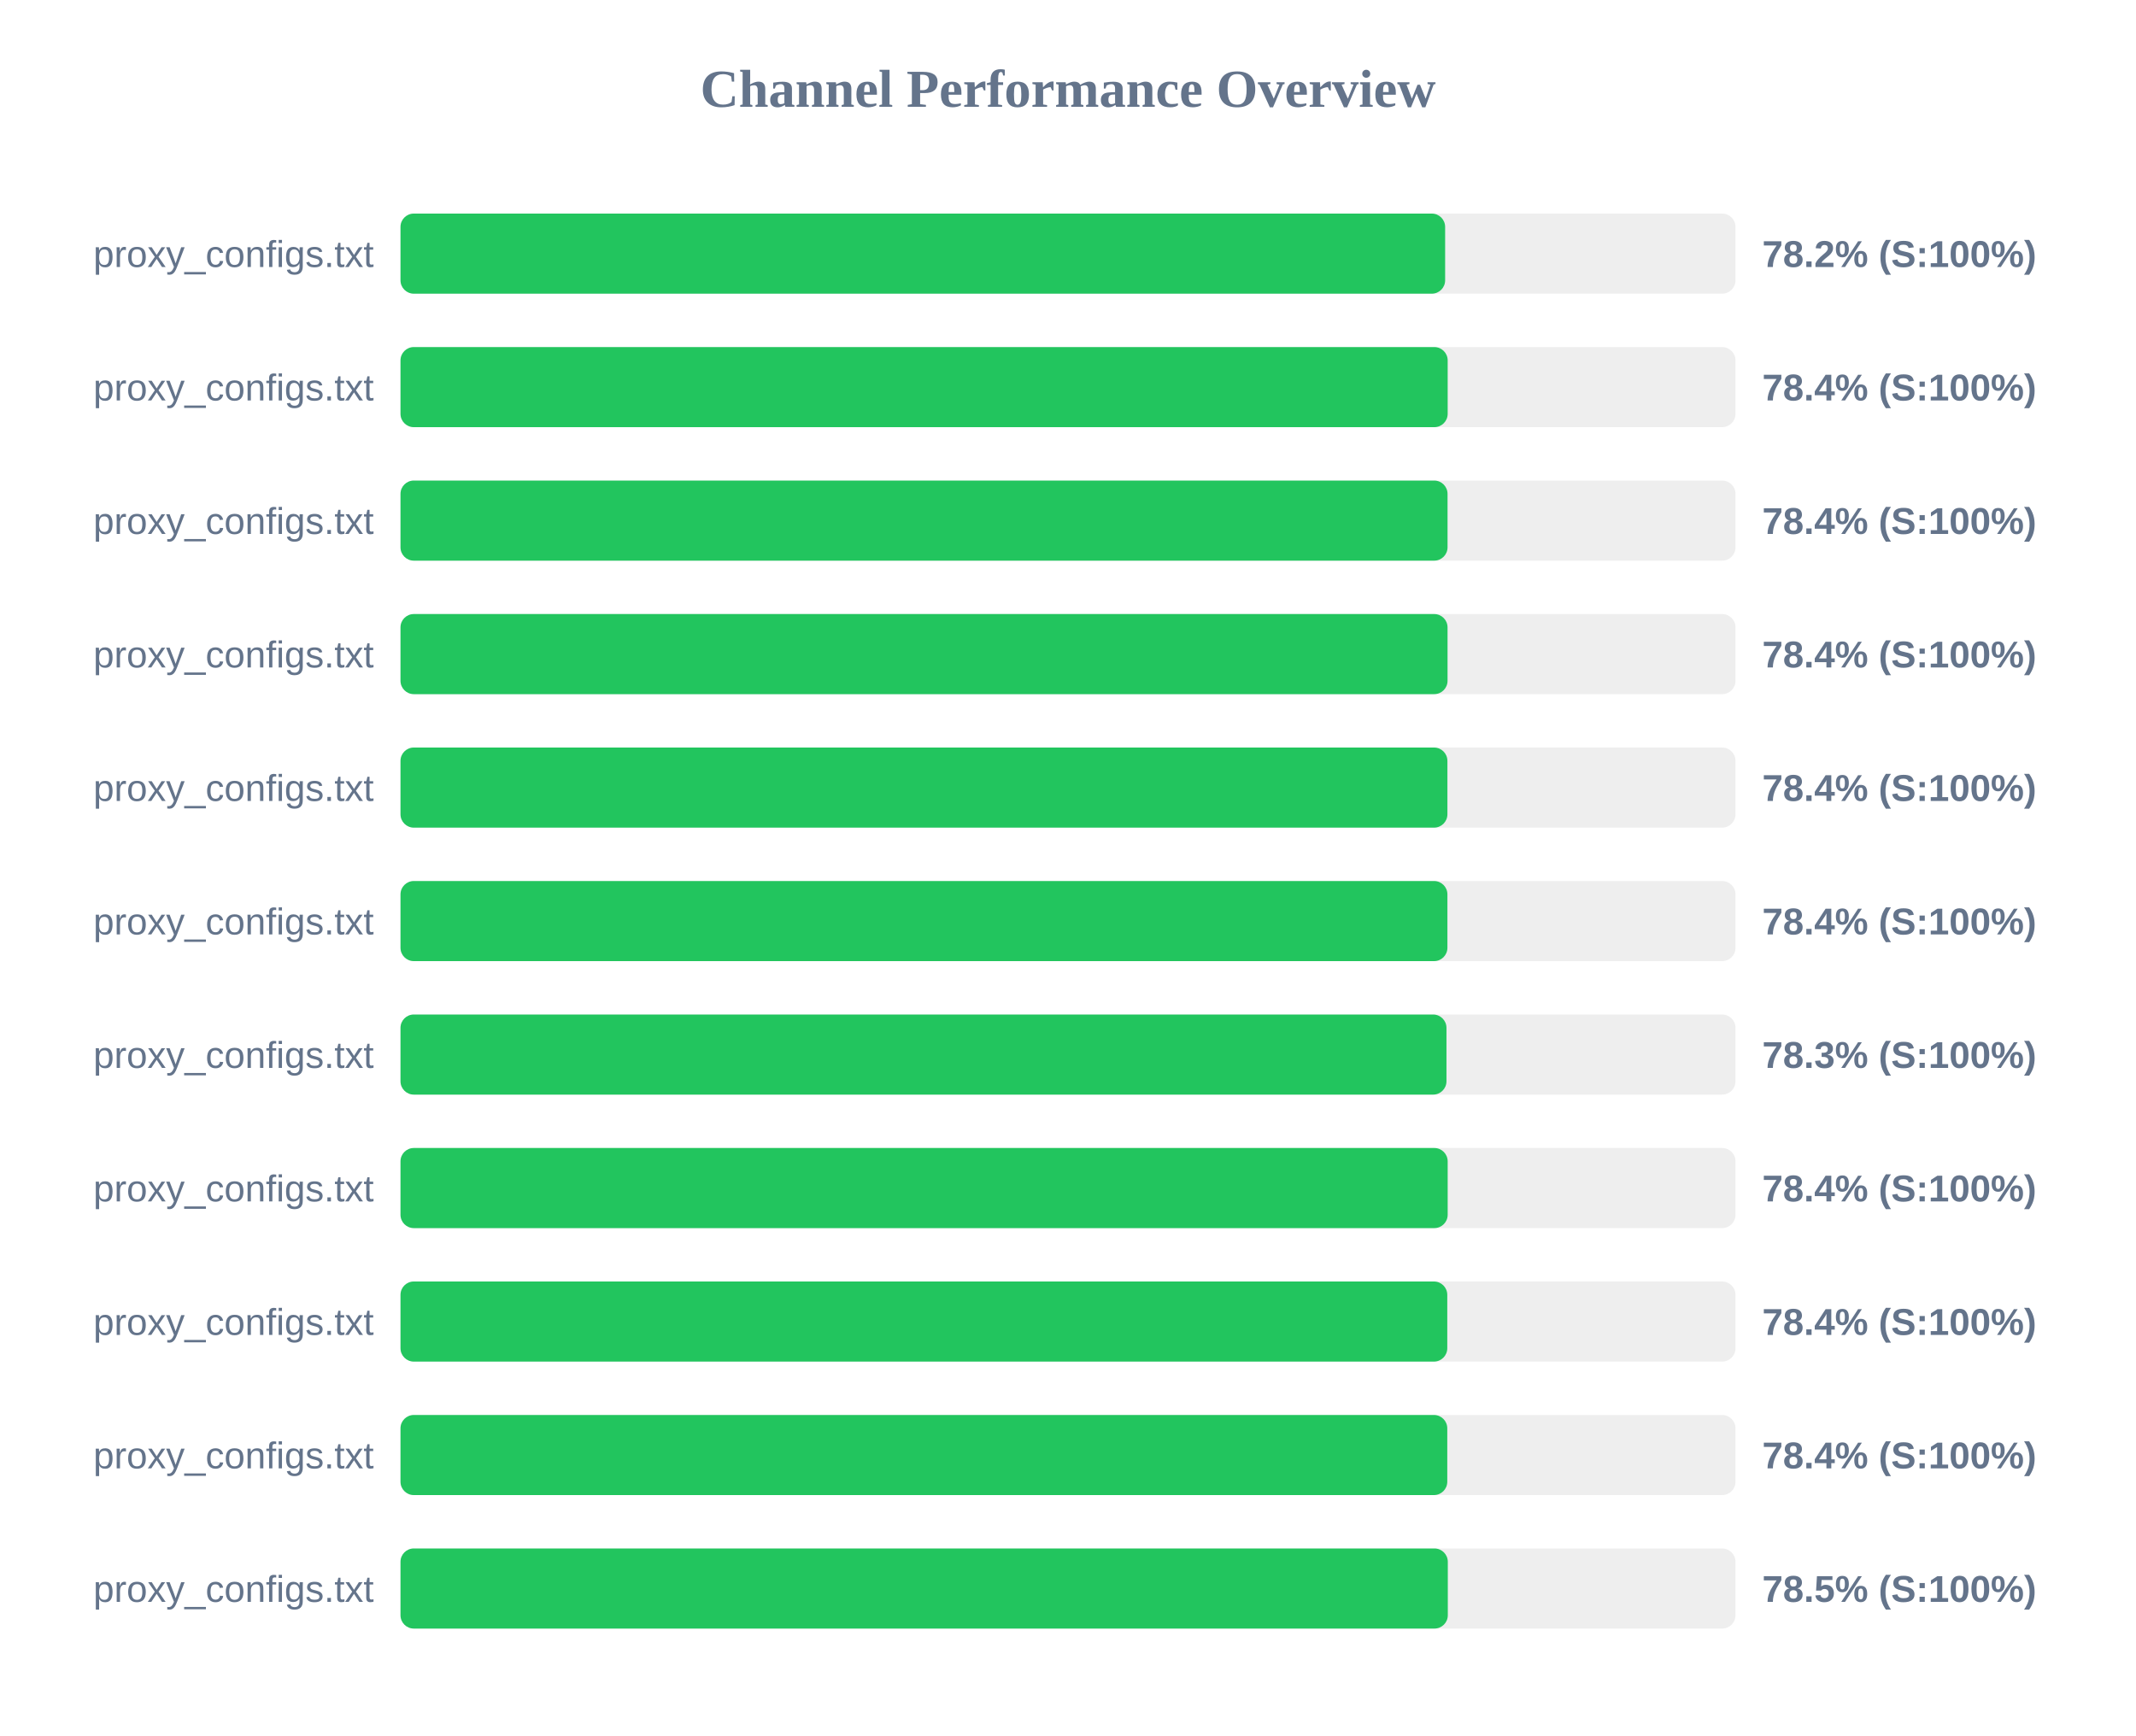
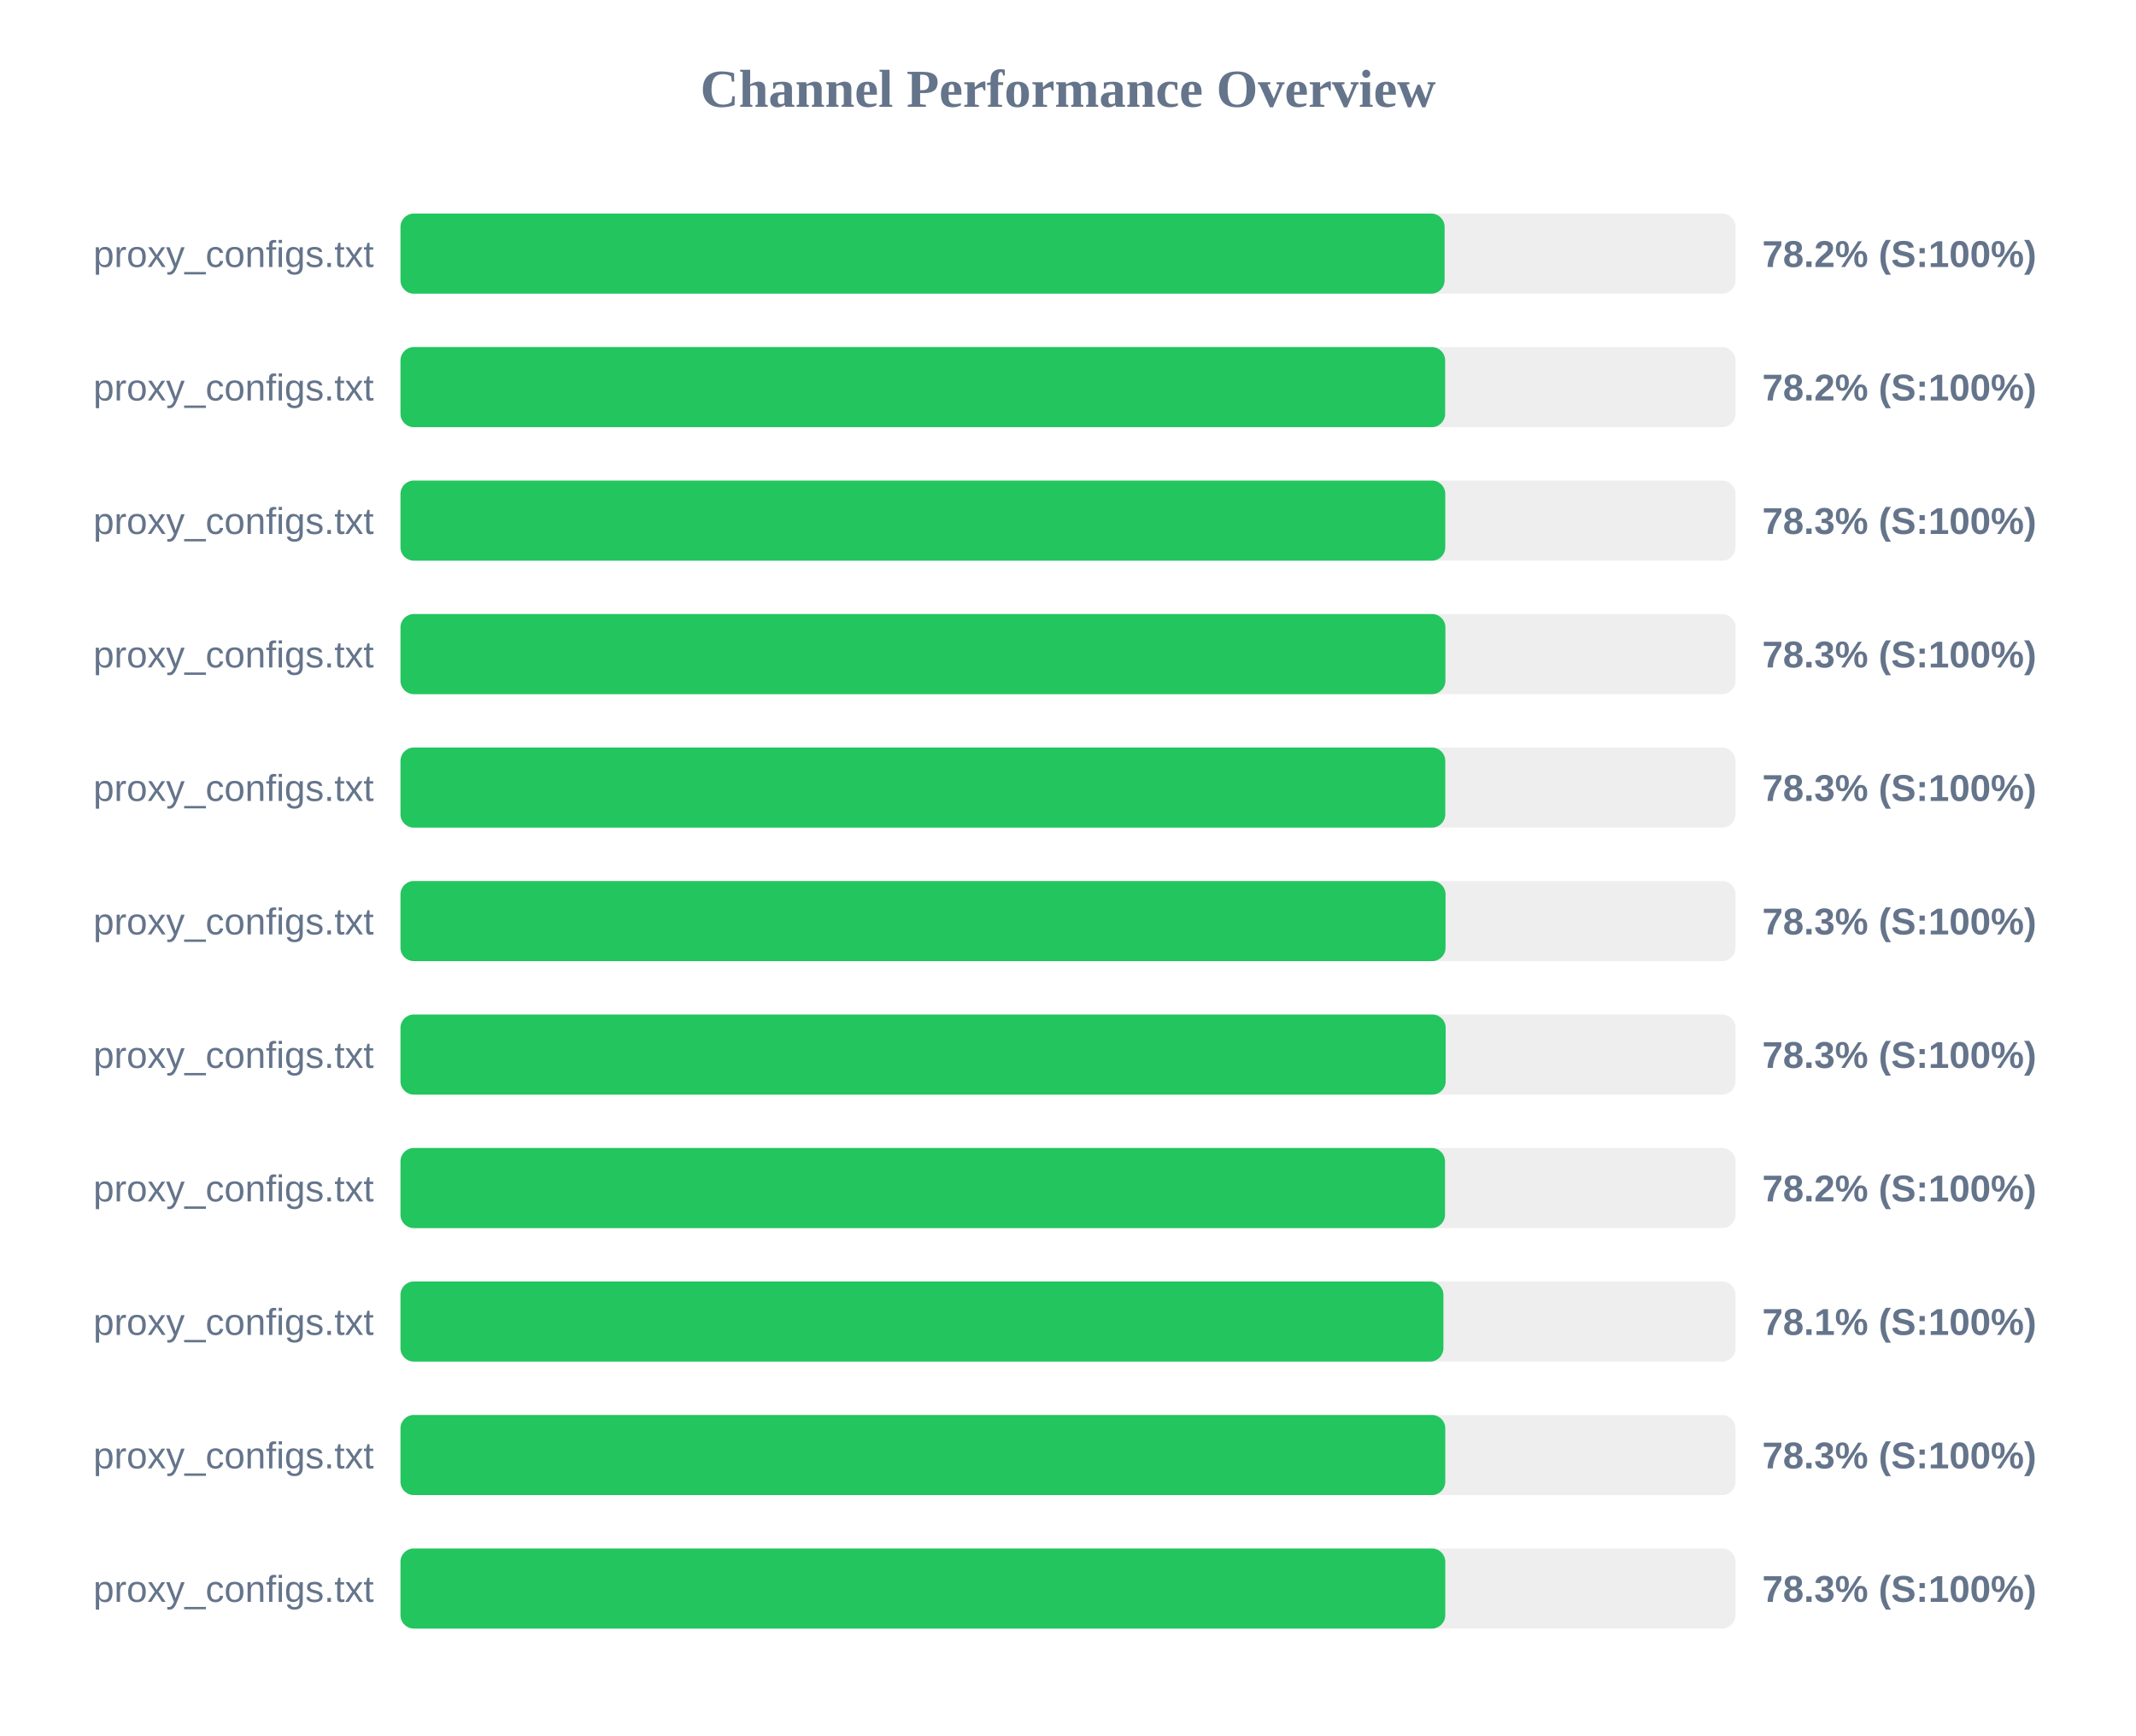
<svg xmlns="http://www.w3.org/2000/svg" width="800" height="650" version="1.1">
  <style>
        .row { font: 14px Arial; fill: #64748b; }
        .score { font: bold 14px Arial; fill: #64748b; }
    </style>
  <text x="400" y="40" text-anchor="middle" font-size="20px" font-weight="bold" fill="#64748b">Channel Performance Overview</text>
  <rect x="150" y="80" width="500" height="30" fill="#eee" rx="5" />
-   <rect x="150" y="80" width="391.25" height="30" fill="#22c55e" rx="5" />
+   <rect x="150" y="80" width="391.05" height="30" fill="#22c55e" rx="5" />
  <text x="140" y="100" text-anchor="end" class="row">proxy_configs.txt</text>
  <text x="660" y="100" text-anchor="start" class="score">78.2% (S:100%)</text>
  <rect x="150" y="130" width="500" height="30" fill="#eee" rx="5" />
-   <rect x="150" y="130" width="392.2" height="30" fill="#22c55e" rx="5" />
+   <rect x="150" y="130" width="391.25" height="30" fill="#22c55e" rx="5" />
  <text x="140" y="150" text-anchor="end" class="row">proxy_configs.txt</text>
-   <text x="660" y="150" text-anchor="start" class="score">78.4% (S:100%)</text>
+   <text x="660" y="150" text-anchor="start" class="score">78.2% (S:100%)</text>
  <rect x="150" y="180" width="500" height="30" fill="#eee" rx="5" />
-   <rect x="150" y="180" width="392.15" height="30" fill="#22c55e" rx="5" />
+   <rect x="150" y="180" width="391.3" height="30" fill="#22c55e" rx="5" />
  <text x="140" y="200" text-anchor="end" class="row">proxy_configs.txt</text>
-   <text x="660" y="200" text-anchor="start" class="score">78.4% (S:100%)</text>
+   <text x="660" y="200" text-anchor="start" class="score">78.3% (S:100%)</text>
  <rect x="150" y="230" width="500" height="30" fill="#eee" rx="5" />
-   <rect x="150" y="230" width="392.15" height="30" fill="#22c55e" rx="5" />
+   <rect x="150" y="230" width="391.35" height="30" fill="#22c55e" rx="5" />
  <text x="140" y="250" text-anchor="end" class="row">proxy_configs.txt</text>
-   <text x="660" y="250" text-anchor="start" class="score">78.4% (S:100%)</text>
+   <text x="660" y="250" text-anchor="start" class="score">78.3% (S:100%)</text>
  <rect x="150" y="280" width="500" height="30" fill="#eee" rx="5" />
-   <rect x="150" y="280" width="392.1" height="30" fill="#22c55e" rx="5" />
+   <rect x="150" y="280" width="391.3" height="30" fill="#22c55e" rx="5" />
  <text x="140" y="300" text-anchor="end" class="row">proxy_configs.txt</text>
-   <text x="660" y="300" text-anchor="start" class="score">78.4% (S:100%)</text>
+   <text x="660" y="300" text-anchor="start" class="score">78.3% (S:100%)</text>
  <rect x="150" y="330" width="500" height="30" fill="#eee" rx="5" />
-   <rect x="150" y="330" width="392.1" height="30" fill="#22c55e" rx="5" />
+   <rect x="150" y="330" width="391.4" height="30" fill="#22c55e" rx="5" />
  <text x="140" y="350" text-anchor="end" class="row">proxy_configs.txt</text>
-   <text x="660" y="350" text-anchor="start" class="score">78.4% (S:100%)</text>
+   <text x="660" y="350" text-anchor="start" class="score">78.3% (S:100%)</text>
  <rect x="150" y="380" width="500" height="30" fill="#eee" rx="5" />
-   <rect x="150" y="380" width="391.75" height="30" fill="#22c55e" rx="5" />
+   <rect x="150" y="380" width="391.45" height="30" fill="#22c55e" rx="5" />
  <text x="140" y="400" text-anchor="end" class="row">proxy_configs.txt</text>
  <text x="660" y="400" text-anchor="start" class="score">78.3% (S:100%)</text>
  <rect x="150" y="430" width="500" height="30" fill="#eee" rx="5" />
-   <rect x="150" y="430" width="392.2" height="30" fill="#22c55e" rx="5" />
+   <rect x="150" y="430" width="391.2" height="30" fill="#22c55e" rx="5" />
  <text x="140" y="450" text-anchor="end" class="row">proxy_configs.txt</text>
-   <text x="660" y="450" text-anchor="start" class="score">78.4% (S:100%)</text>
+   <text x="660" y="450" text-anchor="start" class="score">78.2% (S:100%)</text>
  <rect x="150" y="480" width="500" height="30" fill="#eee" rx="5" />
-   <rect x="150" y="480" width="392.05" height="30" fill="#22c55e" rx="5" />
+   <rect x="150" y="480" width="390.6" height="30" fill="#22c55e" rx="5" />
  <text x="140" y="500" text-anchor="end" class="row">proxy_configs.txt</text>
-   <text x="660" y="500" text-anchor="start" class="score">78.4% (S:100%)</text>
+   <text x="660" y="500" text-anchor="start" class="score">78.1% (S:100%)</text>
  <rect x="150" y="530" width="500" height="30" fill="#eee" rx="5" />
-   <rect x="150" y="530" width="392.05" height="30" fill="#22c55e" rx="5" />
+   <rect x="150" y="530" width="391.3" height="30" fill="#22c55e" rx="5" />
  <text x="140" y="550" text-anchor="end" class="row">proxy_configs.txt</text>
-   <text x="660" y="550" text-anchor="start" class="score">78.4% (S:100%)</text>
+   <text x="660" y="550" text-anchor="start" class="score">78.3% (S:100%)</text>
  <rect x="150" y="580" width="500" height="30" fill="#eee" rx="5" />
-   <rect x="150" y="580" width="392.25" height="30" fill="#22c55e" rx="5" />
+   <rect x="150" y="580" width="391.3" height="30" fill="#22c55e" rx="5" />
  <text x="140" y="600" text-anchor="end" class="row">proxy_configs.txt</text>
-   <text x="660" y="600" text-anchor="start" class="score">78.5% (S:100%)</text>
+   <text x="660" y="600" text-anchor="start" class="score">78.3% (S:100%)</text>
</svg>
